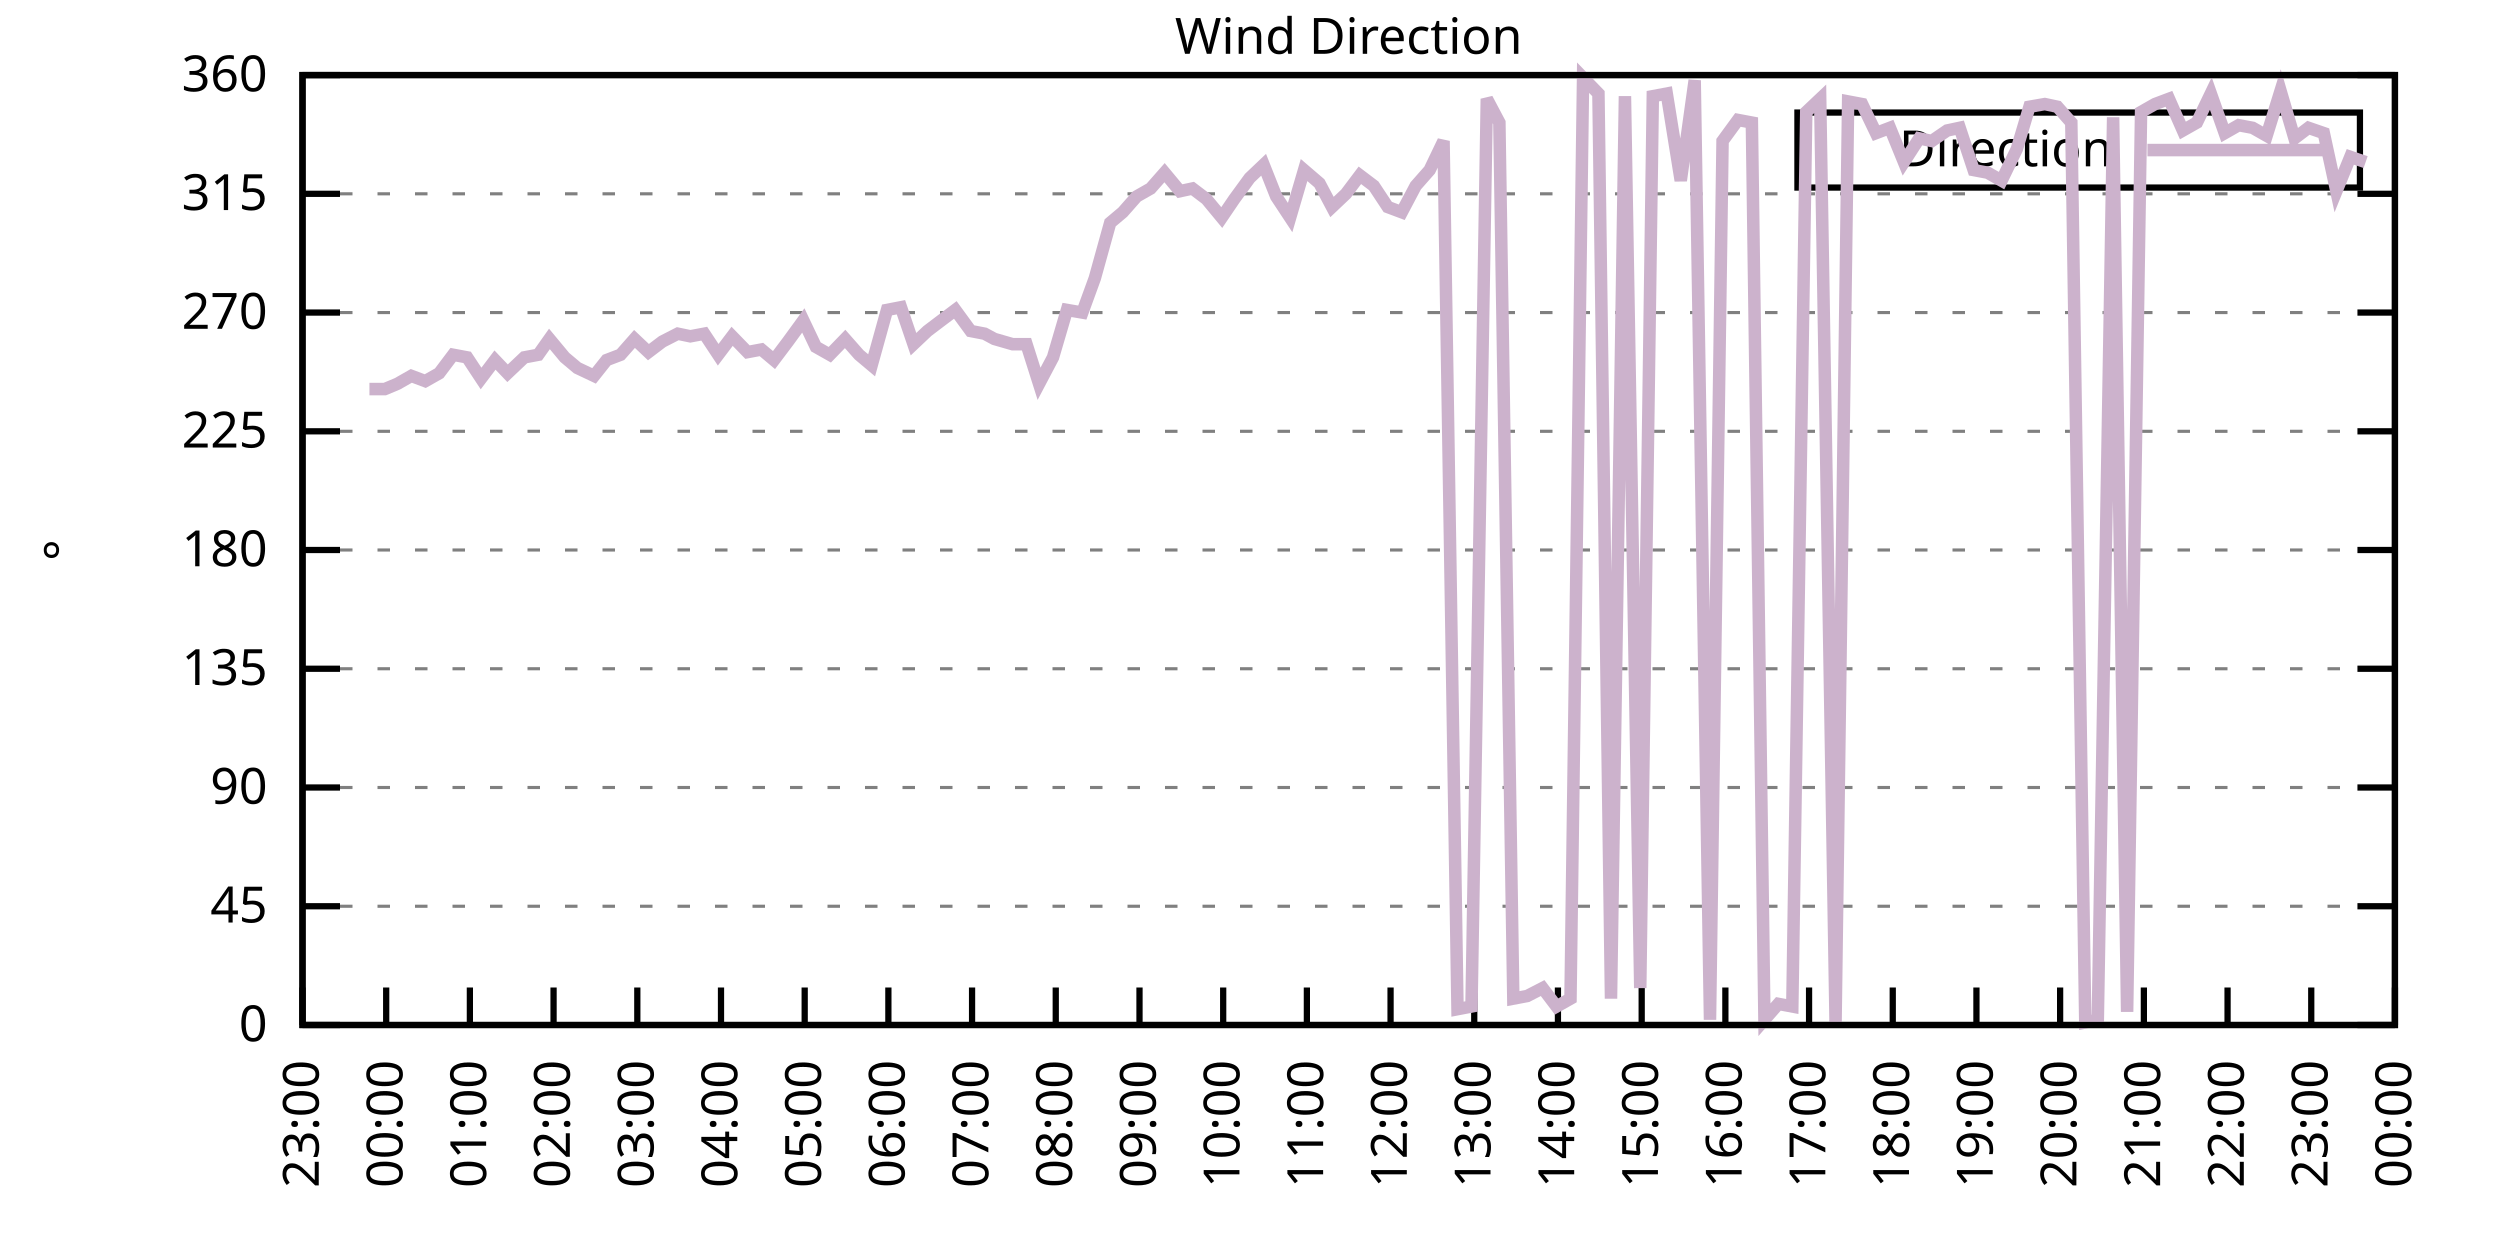
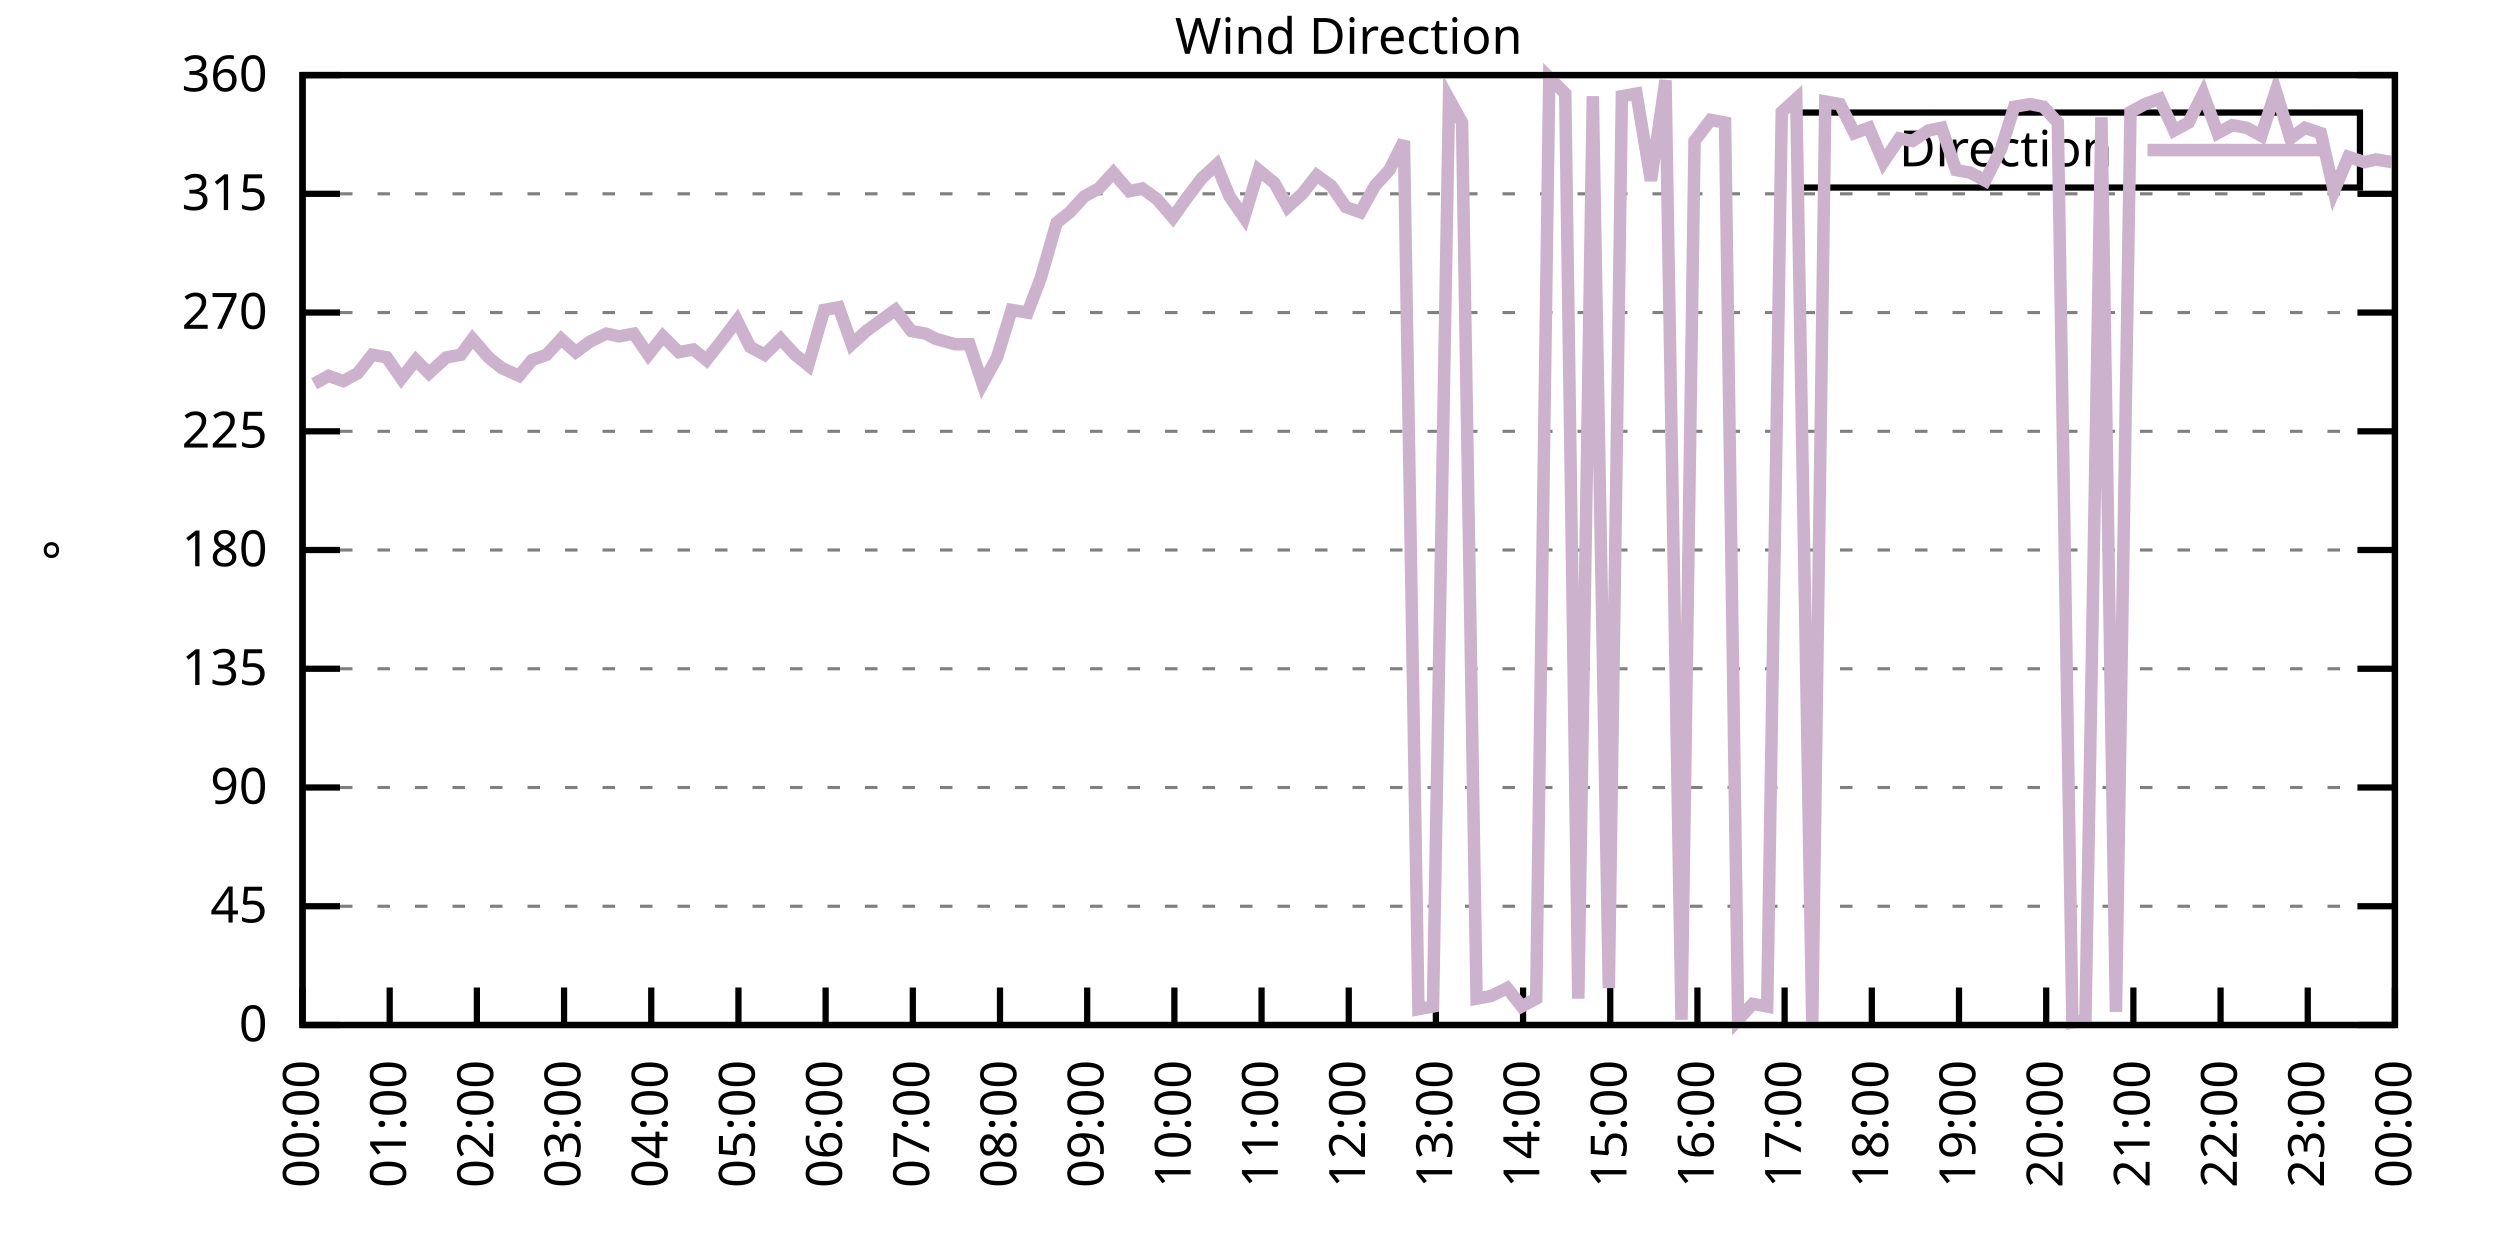
<svg xmlns="http://www.w3.org/2000/svg" xmlns:xlink="http://www.w3.org/1999/xlink" width="400" height="200" viewBox="0 0 400 200">
  <g id="gnuplot_canvas">
    <rect x="0" y="0" width="400" height="200" fill="none" />
    <defs>
      <circle id="gpDot" r="0.5" stroke-width="0.5" stroke="currentColor" />
      <path id="gpPt0" stroke-width="0.333" stroke="currentColor" d="M-1,0 h2 M0,-1 v2" />
      <path id="gpPt1" stroke-width="0.333" stroke="currentColor" d="M-1,-1 L1,1 M1,-1 L-1,1" />
      <path id="gpPt2" stroke-width="0.333" stroke="currentColor" d="M-1,0 L1,0 M0,-1 L0,1 M-1,-1 L1,1 M-1,1 L1,-1" />
      <rect id="gpPt3" stroke-width="0.333" stroke="currentColor" x="-1" y="-1" width="2" height="2" />
      <rect id="gpPt4" stroke-width="0.333" stroke="currentColor" fill="currentColor" x="-1" y="-1" width="2" height="2" />
      <circle id="gpPt5" stroke-width="0.333" stroke="currentColor" cx="0" cy="0" r="1" />
      <use xlink:href="#gpPt5" id="gpPt6" fill="currentColor" stroke="none" />
      <path id="gpPt7" stroke-width="0.333" stroke="currentColor" d="M0,-1.33 L-1.33,0.67 L1.33,0.67 z" />
      <use xlink:href="#gpPt7" id="gpPt8" fill="currentColor" stroke="none" />
      <use xlink:href="#gpPt7" id="gpPt9" stroke="currentColor" transform="rotate(180)" />
      <use xlink:href="#gpPt9" id="gpPt10" fill="currentColor" stroke="none" />
      <use xlink:href="#gpPt3" id="gpPt11" stroke="currentColor" transform="rotate(45)" />
      <use xlink:href="#gpPt11" id="gpPt12" fill="currentColor" stroke="none" />
      <path id="gpPt13" stroke-width="0.333" stroke="currentColor" d="M0,1.330 L1.265,0.411 L0.782,-1.067 L-0.782,-1.076 L-1.265,0.411 z" />
      <use xlink:href="#gpPt13" id="gpPt14" fill="currentColor" stroke="none" />
      <filter id="textbox" filterUnits="objectBoundingBox" x="0" y="0" height="1" width="1">
        <feFlood flood-color="white" flood-opacity="1" result="bgnd" />
        <feComposite in="SourceGraphic" in2="bgnd" operator="atop" />
      </filter>
      <filter id="greybox" filterUnits="objectBoundingBox" x="0" y="0" height="1" width="1">
        <feFlood flood-color="lightgrey" flood-opacity="1" result="grey" />
        <feComposite in="SourceGraphic" in2="grey" operator="atop" />
      </filter>
    </defs>
    <g fill="none" color="white" stroke="currentColor" stroke-width="1.00" stroke-linecap="butt" stroke-linejoin="miter">
</g>
    <g fill="none" color="black" stroke="currentColor" stroke-width="1.00" stroke-linecap="butt" stroke-linejoin="miter">
      <g stroke="none" shape-rendering="crispEdges">
        <polygon fill="rgb(255, 255, 255)" points="48.40,164.00 383.18,164.00 383.18,12.02 48.40,12.02 " />
      </g>
    </g>
    <g fill="none" color="black" stroke="currentColor" stroke-width="1.00" stroke-linecap="butt" stroke-linejoin="miter">
</g>
    <g fill="none" color="black" stroke="black" stroke-width="0.50" stroke-linecap="butt" stroke-linejoin="miter">
</g>
    <g fill="none" color="gray" stroke="currentColor" stroke-width="0.50" stroke-linecap="butt" stroke-linejoin="miter">
      <path stroke="gray" stroke-dasharray="2,4" class="gridline" d="M48.40,164.00 L383.19,164.00  " />
    </g>
    <g fill="none" color="gray" stroke="gray" stroke-width="1.00" stroke-linecap="butt" stroke-linejoin="miter">
</g>
    <g fill="none" color="black" stroke="currentColor" stroke-width="1.00" stroke-linecap="butt" stroke-linejoin="miter">
      <path stroke="black" d="M48.40,164.00 L54.40,164.00 M383.19,164.00 L377.19,164.00  " />
      <g transform="translate(42.80,166.60)" stroke="none" fill="black" font-family="Sans" font-size="8.00" text-anchor="end">
        <text>
          <tspan font-family="Sans"> 0</tspan>
        </text>
      </g>
    </g>
    <g fill="none" color="black" stroke="currentColor" stroke-width="1.00" stroke-linecap="butt" stroke-linejoin="miter">
</g>
    <g fill="none" color="black" stroke="black" stroke-width="0.50" stroke-linecap="butt" stroke-linejoin="miter">
</g>
    <g fill="none" color="gray" stroke="currentColor" stroke-width="0.50" stroke-linecap="butt" stroke-linejoin="miter">
      <path stroke="gray" stroke-dasharray="2,4" class="gridline" d="M48.40,145.00 L383.19,145.00  " />
    </g>
    <g fill="none" color="gray" stroke="gray" stroke-width="1.00" stroke-linecap="butt" stroke-linejoin="miter">
</g>
    <g fill="none" color="black" stroke="currentColor" stroke-width="1.00" stroke-linecap="butt" stroke-linejoin="miter">
      <path stroke="black" d="M48.40,145.00 L54.40,145.00 M383.19,145.00 L377.19,145.00  " />
      <g transform="translate(42.80,147.60)" stroke="none" fill="black" font-family="Sans" font-size="8.00" text-anchor="end">
        <text>
          <tspan font-family="Sans"> 45</tspan>
        </text>
      </g>
    </g>
    <g fill="none" color="black" stroke="currentColor" stroke-width="1.00" stroke-linecap="butt" stroke-linejoin="miter">
</g>
    <g fill="none" color="black" stroke="black" stroke-width="0.50" stroke-linecap="butt" stroke-linejoin="miter">
</g>
    <g fill="none" color="gray" stroke="currentColor" stroke-width="0.50" stroke-linecap="butt" stroke-linejoin="miter">
      <path stroke="gray" stroke-dasharray="2,4" class="gridline" d="M48.40,126.00 L383.19,126.00  " />
    </g>
    <g fill="none" color="gray" stroke="gray" stroke-width="1.00" stroke-linecap="butt" stroke-linejoin="miter">
</g>
    <g fill="none" color="black" stroke="currentColor" stroke-width="1.00" stroke-linecap="butt" stroke-linejoin="miter">
      <path stroke="black" d="M48.40,126.00 L54.40,126.00 M383.19,126.00 L377.19,126.00  " />
      <g transform="translate(42.80,128.60)" stroke="none" fill="black" font-family="Sans" font-size="8.00" text-anchor="end">
        <text>
          <tspan font-family="Sans"> 90</tspan>
        </text>
      </g>
    </g>
    <g fill="none" color="black" stroke="currentColor" stroke-width="1.00" stroke-linecap="butt" stroke-linejoin="miter">
</g>
    <g fill="none" color="black" stroke="black" stroke-width="0.50" stroke-linecap="butt" stroke-linejoin="miter">
</g>
    <g fill="none" color="gray" stroke="currentColor" stroke-width="0.50" stroke-linecap="butt" stroke-linejoin="miter">
      <path stroke="gray" stroke-dasharray="2,4" class="gridline" d="M48.40,107.00 L383.19,107.00  " />
    </g>
    <g fill="none" color="gray" stroke="gray" stroke-width="1.00" stroke-linecap="butt" stroke-linejoin="miter">
</g>
    <g fill="none" color="black" stroke="currentColor" stroke-width="1.00" stroke-linecap="butt" stroke-linejoin="miter">
      <path stroke="black" d="M48.40,107.00 L54.40,107.00 M383.19,107.00 L377.19,107.00  " />
      <g transform="translate(42.80,109.60)" stroke="none" fill="black" font-family="Sans" font-size="8.00" text-anchor="end">
        <text>
          <tspan font-family="Sans"> 135</tspan>
        </text>
      </g>
    </g>
    <g fill="none" color="black" stroke="currentColor" stroke-width="1.00" stroke-linecap="butt" stroke-linejoin="miter">
</g>
    <g fill="none" color="black" stroke="black" stroke-width="0.50" stroke-linecap="butt" stroke-linejoin="miter">
</g>
    <g fill="none" color="gray" stroke="currentColor" stroke-width="0.50" stroke-linecap="butt" stroke-linejoin="miter">
      <path stroke="gray" stroke-dasharray="2,4" class="gridline" d="M48.40,88.00 L383.19,88.00  " />
    </g>
    <g fill="none" color="gray" stroke="gray" stroke-width="1.00" stroke-linecap="butt" stroke-linejoin="miter">
</g>
    <g fill="none" color="black" stroke="currentColor" stroke-width="1.00" stroke-linecap="butt" stroke-linejoin="miter">
      <path stroke="black" d="M48.40,88.00 L54.40,88.00 M383.19,88.00 L377.19,88.00  " />
      <g transform="translate(42.80,90.60)" stroke="none" fill="black" font-family="Sans" font-size="8.00" text-anchor="end">
        <text>
          <tspan font-family="Sans"> 180</tspan>
        </text>
      </g>
    </g>
    <g fill="none" color="black" stroke="currentColor" stroke-width="1.00" stroke-linecap="butt" stroke-linejoin="miter">
</g>
    <g fill="none" color="black" stroke="black" stroke-width="0.50" stroke-linecap="butt" stroke-linejoin="miter">
</g>
    <g fill="none" color="gray" stroke="currentColor" stroke-width="0.50" stroke-linecap="butt" stroke-linejoin="miter">
      <path stroke="gray" stroke-dasharray="2,4" class="gridline" d="M48.40,69.01 L383.19,69.01  " />
    </g>
    <g fill="none" color="gray" stroke="gray" stroke-width="1.00" stroke-linecap="butt" stroke-linejoin="miter">
</g>
    <g fill="none" color="black" stroke="currentColor" stroke-width="1.00" stroke-linecap="butt" stroke-linejoin="miter">
      <path stroke="black" d="M48.40,69.01 L54.40,69.01 M383.19,69.01 L377.19,69.01  " />
      <g transform="translate(42.80,71.61)" stroke="none" fill="black" font-family="Sans" font-size="8.00" text-anchor="end">
        <text>
          <tspan font-family="Sans"> 225</tspan>
        </text>
      </g>
    </g>
    <g fill="none" color="black" stroke="currentColor" stroke-width="1.00" stroke-linecap="butt" stroke-linejoin="miter">
</g>
    <g fill="none" color="black" stroke="black" stroke-width="0.50" stroke-linecap="butt" stroke-linejoin="miter">
</g>
    <g fill="none" color="gray" stroke="currentColor" stroke-width="0.50" stroke-linecap="butt" stroke-linejoin="miter">
      <path stroke="gray" stroke-dasharray="2,4" class="gridline" d="M48.40,50.01 L383.19,50.01  " />
    </g>
    <g fill="none" color="gray" stroke="gray" stroke-width="1.00" stroke-linecap="butt" stroke-linejoin="miter">
</g>
    <g fill="none" color="black" stroke="currentColor" stroke-width="1.00" stroke-linecap="butt" stroke-linejoin="miter">
      <path stroke="black" d="M48.40,50.01 L54.40,50.01 M383.19,50.01 L377.19,50.01  " />
      <g transform="translate(42.80,52.61)" stroke="none" fill="black" font-family="Sans" font-size="8.00" text-anchor="end">
        <text>
          <tspan font-family="Sans"> 270</tspan>
        </text>
      </g>
    </g>
    <g fill="none" color="black" stroke="currentColor" stroke-width="1.00" stroke-linecap="butt" stroke-linejoin="miter">
</g>
    <g fill="none" color="black" stroke="black" stroke-width="0.50" stroke-linecap="butt" stroke-linejoin="miter">
</g>
    <g fill="none" color="gray" stroke="currentColor" stroke-width="0.50" stroke-linecap="butt" stroke-linejoin="miter">
      <path stroke="gray" stroke-dasharray="2,4" class="gridline" d="M48.40,31.01 L383.19,31.01  " />
    </g>
    <g fill="none" color="gray" stroke="gray" stroke-width="1.00" stroke-linecap="butt" stroke-linejoin="miter">
</g>
    <g fill="none" color="black" stroke="currentColor" stroke-width="1.00" stroke-linecap="butt" stroke-linejoin="miter">
      <path stroke="black" d="M48.40,31.01 L54.40,31.01 M383.19,31.01 L377.19,31.01  " />
      <g transform="translate(42.80,33.61)" stroke="none" fill="black" font-family="Sans" font-size="8.00" text-anchor="end">
        <text>
          <tspan font-family="Sans"> 315</tspan>
        </text>
      </g>
    </g>
    <g fill="none" color="black" stroke="currentColor" stroke-width="1.00" stroke-linecap="butt" stroke-linejoin="miter">
</g>
    <g fill="none" color="black" stroke="black" stroke-width="0.50" stroke-linecap="butt" stroke-linejoin="miter">
</g>
    <g fill="none" color="gray" stroke="currentColor" stroke-width="0.50" stroke-linecap="butt" stroke-linejoin="miter">
      <path stroke="gray" stroke-dasharray="2,4" class="gridline" d="M48.40,12.01 L383.19,12.01  " />
    </g>
    <g fill="none" color="gray" stroke="gray" stroke-width="1.00" stroke-linecap="butt" stroke-linejoin="miter">
</g>
    <g fill="none" color="black" stroke="currentColor" stroke-width="1.00" stroke-linecap="butt" stroke-linejoin="miter">
      <path stroke="black" d="M48.40,12.01 L54.40,12.01 M383.19,12.01 L377.19,12.01  " />
      <g transform="translate(42.80,14.61)" stroke="none" fill="black" font-family="Sans" font-size="8.00" text-anchor="end">
        <text>
          <tspan font-family="Sans"> 360</tspan>
        </text>
      </g>
    </g>
    <g fill="none" color="black" stroke="currentColor" stroke-width="1.00" stroke-linecap="butt" stroke-linejoin="miter">
      <path stroke="black" d="M48.40,164.00 L48.40,158.00  " />
      <g transform="translate(51.00,169.60) rotate(270.00)" stroke="none" fill="black" font-family="Sans" font-size="8.00" text-anchor="end">
        <text>
-           <tspan font-family="Sans">23:00</tspan>
-         </text>
-       </g>
-     </g>
-     <g fill="none" color="black" stroke="currentColor" stroke-width="1.00" stroke-linecap="butt" stroke-linejoin="miter">
-       <path stroke="black" d="M61.79,164.00 L61.79,158.00  " />
-       <g transform="translate(64.39,169.60) rotate(270.00)" stroke="none" fill="black" font-family="Sans" font-size="8.00" text-anchor="end">
-         <text>
          <tspan font-family="Sans">00:00</tspan>
        </text>
      </g>
    </g>
    <g fill="none" color="black" stroke="currentColor" stroke-width="1.00" stroke-linecap="butt" stroke-linejoin="miter">
-       <path stroke="black" d="M75.18,164.00 L75.18,158.00  " />
-       <g transform="translate(77.78,169.60) rotate(270.00)" stroke="none" fill="black" font-family="Sans" font-size="8.00" text-anchor="end">
+       <path stroke="black" d="M62.35,164.00 L62.35,158.00  " />
+       <g transform="translate(64.95,169.60) rotate(270.00)" stroke="none" fill="black" font-family="Sans" font-size="8.00" text-anchor="end">
        <text>
          <tspan font-family="Sans">01:00</tspan>
        </text>
      </g>
    </g>
    <g fill="none" color="black" stroke="currentColor" stroke-width="1.00" stroke-linecap="butt" stroke-linejoin="miter">
-       <path stroke="black" d="M88.57,164.00 L88.57,158.00  " />
-       <g transform="translate(91.17,169.60) rotate(270.00)" stroke="none" fill="black" font-family="Sans" font-size="8.00" text-anchor="end">
+       <path stroke="black" d="M76.30,164.00 L76.30,158.00  " />
+       <g transform="translate(78.90,169.60) rotate(270.00)" stroke="none" fill="black" font-family="Sans" font-size="8.00" text-anchor="end">
        <text>
          <tspan font-family="Sans">02:00</tspan>
        </text>
      </g>
    </g>
    <g fill="none" color="black" stroke="currentColor" stroke-width="1.00" stroke-linecap="butt" stroke-linejoin="miter">
-       <path stroke="black" d="M101.97,164.00 L101.97,158.00  " />
-       <g transform="translate(104.57,169.60) rotate(270.00)" stroke="none" fill="black" font-family="Sans" font-size="8.00" text-anchor="end">
+       <path stroke="black" d="M90.25,164.00 L90.25,158.00  " />
+       <g transform="translate(92.85,169.60) rotate(270.00)" stroke="none" fill="black" font-family="Sans" font-size="8.00" text-anchor="end">
        <text>
          <tspan font-family="Sans">03:00</tspan>
        </text>
      </g>
    </g>
    <g fill="none" color="black" stroke="currentColor" stroke-width="1.00" stroke-linecap="butt" stroke-linejoin="miter">
-       <path stroke="black" d="M115.36,164.00 L115.36,158.00  " />
-       <g transform="translate(117.96,169.60) rotate(270.00)" stroke="none" fill="black" font-family="Sans" font-size="8.00" text-anchor="end">
+       <path stroke="black" d="M104.20,164.00 L104.20,158.00  " />
+       <g transform="translate(106.80,169.60) rotate(270.00)" stroke="none" fill="black" font-family="Sans" font-size="8.00" text-anchor="end">
        <text>
          <tspan font-family="Sans">04:00</tspan>
        </text>
      </g>
    </g>
    <g fill="none" color="black" stroke="currentColor" stroke-width="1.00" stroke-linecap="butt" stroke-linejoin="miter">
-       <path stroke="black" d="M128.75,164.00 L128.75,158.00  " />
-       <g transform="translate(131.35,169.60) rotate(270.00)" stroke="none" fill="black" font-family="Sans" font-size="8.00" text-anchor="end">
+       <path stroke="black" d="M118.15,164.00 L118.15,158.00  " />
+       <g transform="translate(120.75,169.60) rotate(270.00)" stroke="none" fill="black" font-family="Sans" font-size="8.00" text-anchor="end">
        <text>
          <tspan font-family="Sans">05:00</tspan>
        </text>
      </g>
    </g>
    <g fill="none" color="black" stroke="currentColor" stroke-width="1.00" stroke-linecap="butt" stroke-linejoin="miter">
-       <path stroke="black" d="M142.14,164.00 L142.14,158.00  " />
-       <g transform="translate(144.74,169.60) rotate(270.00)" stroke="none" fill="black" font-family="Sans" font-size="8.00" text-anchor="end">
+       <path stroke="black" d="M132.10,164.00 L132.10,158.00  " />
+       <g transform="translate(134.70,169.60) rotate(270.00)" stroke="none" fill="black" font-family="Sans" font-size="8.00" text-anchor="end">
        <text>
          <tspan font-family="Sans">06:00</tspan>
        </text>
      </g>
    </g>
    <g fill="none" color="black" stroke="currentColor" stroke-width="1.00" stroke-linecap="butt" stroke-linejoin="miter">
-       <path stroke="black" d="M155.53,164.00 L155.53,158.00  " />
-       <g transform="translate(158.13,169.60) rotate(270.00)" stroke="none" fill="black" font-family="Sans" font-size="8.00" text-anchor="end">
+       <path stroke="black" d="M146.05,164.00 L146.05,158.00  " />
+       <g transform="translate(148.65,169.60) rotate(270.00)" stroke="none" fill="black" font-family="Sans" font-size="8.00" text-anchor="end">
        <text>
          <tspan font-family="Sans">07:00</tspan>
        </text>
      </g>
    </g>
    <g fill="none" color="black" stroke="currentColor" stroke-width="1.00" stroke-linecap="butt" stroke-linejoin="miter">
-       <path stroke="black" d="M168.92,164.00 L168.92,158.00  " />
-       <g transform="translate(171.52,169.60) rotate(270.00)" stroke="none" fill="black" font-family="Sans" font-size="8.00" text-anchor="end">
+       <path stroke="black" d="M160.00,164.00 L160.00,158.00  " />
+       <g transform="translate(162.60,169.60) rotate(270.00)" stroke="none" fill="black" font-family="Sans" font-size="8.00" text-anchor="end">
        <text>
          <tspan font-family="Sans">08:00</tspan>
        </text>
      </g>
    </g>
    <g fill="none" color="black" stroke="currentColor" stroke-width="1.00" stroke-linecap="butt" stroke-linejoin="miter">
-       <path stroke="black" d="M182.32,164.00 L182.32,158.00  " />
-       <g transform="translate(184.92,169.60) rotate(270.00)" stroke="none" fill="black" font-family="Sans" font-size="8.00" text-anchor="end">
+       <path stroke="black" d="M173.95,164.00 L173.95,158.00  " />
+       <g transform="translate(176.55,169.60) rotate(270.00)" stroke="none" fill="black" font-family="Sans" font-size="8.00" text-anchor="end">
        <text>
          <tspan font-family="Sans">09:00</tspan>
        </text>
      </g>
    </g>
    <g fill="none" color="black" stroke="currentColor" stroke-width="1.00" stroke-linecap="butt" stroke-linejoin="miter">
-       <path stroke="black" d="M195.71,164.00 L195.71,158.00  " />
-       <g transform="translate(198.31,169.60) rotate(270.00)" stroke="none" fill="black" font-family="Sans" font-size="8.00" text-anchor="end">
+       <path stroke="black" d="M187.90,164.00 L187.90,158.00  " />
+       <g transform="translate(190.50,169.60) rotate(270.00)" stroke="none" fill="black" font-family="Sans" font-size="8.00" text-anchor="end">
        <text>
          <tspan font-family="Sans">10:00</tspan>
        </text>
      </g>
    </g>
    <g fill="none" color="black" stroke="currentColor" stroke-width="1.00" stroke-linecap="butt" stroke-linejoin="miter">
-       <path stroke="black" d="M209.10,164.00 L209.10,158.00  " />
-       <g transform="translate(211.70,169.60) rotate(270.00)" stroke="none" fill="black" font-family="Sans" font-size="8.00" text-anchor="end">
+       <path stroke="black" d="M201.85,164.00 L201.85,158.00  " />
+       <g transform="translate(204.45,169.60) rotate(270.00)" stroke="none" fill="black" font-family="Sans" font-size="8.00" text-anchor="end">
        <text>
          <tspan font-family="Sans">11:00</tspan>
        </text>
      </g>
    </g>
    <g fill="none" color="black" stroke="currentColor" stroke-width="1.00" stroke-linecap="butt" stroke-linejoin="miter">
-       <path stroke="black" d="M222.49,164.00 L222.49,158.00  " />
-       <g transform="translate(225.09,169.60) rotate(270.00)" stroke="none" fill="black" font-family="Sans" font-size="8.00" text-anchor="end">
+       <path stroke="black" d="M215.80,164.00 L215.80,158.00  " />
+       <g transform="translate(218.40,169.60) rotate(270.00)" stroke="none" fill="black" font-family="Sans" font-size="8.00" text-anchor="end">
        <text>
          <tspan font-family="Sans">12:00</tspan>
        </text>
      </g>
    </g>
    <g fill="none" color="black" stroke="currentColor" stroke-width="1.00" stroke-linecap="butt" stroke-linejoin="miter">
-       <path stroke="black" d="M235.88,164.00 L235.88,158.00  " />
-       <g transform="translate(238.48,169.60) rotate(270.00)" stroke="none" fill="black" font-family="Sans" font-size="8.00" text-anchor="end">
+       <path stroke="black" d="M229.74,164.00 L229.74,158.00  " />
+       <g transform="translate(232.34,169.60) rotate(270.00)" stroke="none" fill="black" font-family="Sans" font-size="8.00" text-anchor="end">
        <text>
          <tspan font-family="Sans">13:00</tspan>
        </text>
      </g>
    </g>
    <g fill="none" color="black" stroke="currentColor" stroke-width="1.00" stroke-linecap="butt" stroke-linejoin="miter">
-       <path stroke="black" d="M249.27,164.00 L249.27,158.00  " />
-       <g transform="translate(251.87,169.60) rotate(270.00)" stroke="none" fill="black" font-family="Sans" font-size="8.00" text-anchor="end">
+       <path stroke="black" d="M243.69,164.00 L243.69,158.00  " />
+       <g transform="translate(246.29,169.60) rotate(270.00)" stroke="none" fill="black" font-family="Sans" font-size="8.00" text-anchor="end">
        <text>
          <tspan font-family="Sans">14:00</tspan>
        </text>
      </g>
    </g>
    <g fill="none" color="black" stroke="currentColor" stroke-width="1.00" stroke-linecap="butt" stroke-linejoin="miter">
-       <path stroke="black" d="M262.67,164.00 L262.67,158.00  " />
-       <g transform="translate(265.27,169.60) rotate(270.00)" stroke="none" fill="black" font-family="Sans" font-size="8.00" text-anchor="end">
+       <path stroke="black" d="M257.64,164.00 L257.64,158.00  " />
+       <g transform="translate(260.24,169.60) rotate(270.00)" stroke="none" fill="black" font-family="Sans" font-size="8.00" text-anchor="end">
        <text>
          <tspan font-family="Sans">15:00</tspan>
        </text>
      </g>
    </g>
    <g fill="none" color="black" stroke="currentColor" stroke-width="1.00" stroke-linecap="butt" stroke-linejoin="miter">
-       <path stroke="black" d="M276.06,164.00 L276.06,158.00  " />
-       <g transform="translate(278.66,169.60) rotate(270.00)" stroke="none" fill="black" font-family="Sans" font-size="8.00" text-anchor="end">
+       <path stroke="black" d="M271.59,164.00 L271.59,158.00  " />
+       <g transform="translate(274.19,169.60) rotate(270.00)" stroke="none" fill="black" font-family="Sans" font-size="8.00" text-anchor="end">
        <text>
          <tspan font-family="Sans">16:00</tspan>
        </text>
      </g>
    </g>
    <g fill="none" color="black" stroke="currentColor" stroke-width="1.00" stroke-linecap="butt" stroke-linejoin="miter">
-       <path stroke="black" d="M289.45,164.00 L289.45,158.00  " />
-       <g transform="translate(292.05,169.60) rotate(270.00)" stroke="none" fill="black" font-family="Sans" font-size="8.00" text-anchor="end">
+       <path stroke="black" d="M285.54,164.00 L285.54,158.00  " />
+       <g transform="translate(288.14,169.60) rotate(270.00)" stroke="none" fill="black" font-family="Sans" font-size="8.00" text-anchor="end">
        <text>
          <tspan font-family="Sans">17:00</tspan>
        </text>
      </g>
    </g>
    <g fill="none" color="black" stroke="currentColor" stroke-width="1.00" stroke-linecap="butt" stroke-linejoin="miter">
-       <path stroke="black" d="M302.84,164.00 L302.84,158.00  " />
-       <g transform="translate(305.44,169.60) rotate(270.00)" stroke="none" fill="black" font-family="Sans" font-size="8.00" text-anchor="end">
+       <path stroke="black" d="M299.49,164.00 L299.49,158.00  " />
+       <g transform="translate(302.09,169.60) rotate(270.00)" stroke="none" fill="black" font-family="Sans" font-size="8.00" text-anchor="end">
        <text>
          <tspan font-family="Sans">18:00</tspan>
        </text>
      </g>
    </g>
    <g fill="none" color="black" stroke="currentColor" stroke-width="1.00" stroke-linecap="butt" stroke-linejoin="miter">
-       <path stroke="black" d="M316.23,164.00 L316.23,158.00  " />
-       <g transform="translate(318.83,169.60) rotate(270.00)" stroke="none" fill="black" font-family="Sans" font-size="8.00" text-anchor="end">
+       <path stroke="black" d="M313.44,164.00 L313.44,158.00  " />
+       <g transform="translate(316.04,169.60) rotate(270.00)" stroke="none" fill="black" font-family="Sans" font-size="8.00" text-anchor="end">
        <text>
          <tspan font-family="Sans">19:00</tspan>
        </text>
      </g>
    </g>
    <g fill="none" color="black" stroke="currentColor" stroke-width="1.00" stroke-linecap="butt" stroke-linejoin="miter">
-       <path stroke="black" d="M329.62,164.00 L329.62,158.00  " />
-       <g transform="translate(332.22,169.60) rotate(270.00)" stroke="none" fill="black" font-family="Sans" font-size="8.00" text-anchor="end">
+       <path stroke="black" d="M327.39,164.00 L327.39,158.00  " />
+       <g transform="translate(329.99,169.60) rotate(270.00)" stroke="none" fill="black" font-family="Sans" font-size="8.00" text-anchor="end">
        <text>
          <tspan font-family="Sans">20:00</tspan>
        </text>
      </g>
    </g>
    <g fill="none" color="black" stroke="currentColor" stroke-width="1.00" stroke-linecap="butt" stroke-linejoin="miter">
-       <path stroke="black" d="M343.02,164.00 L343.02,158.00  " />
-       <g transform="translate(345.62,169.60) rotate(270.00)" stroke="none" fill="black" font-family="Sans" font-size="8.00" text-anchor="end">
+       <path stroke="black" d="M341.34,164.00 L341.34,158.00  " />
+       <g transform="translate(343.94,169.60) rotate(270.00)" stroke="none" fill="black" font-family="Sans" font-size="8.00" text-anchor="end">
        <text>
          <tspan font-family="Sans">21:00</tspan>
        </text>
      </g>
    </g>
    <g fill="none" color="black" stroke="currentColor" stroke-width="1.00" stroke-linecap="butt" stroke-linejoin="miter">
-       <path stroke="black" d="M356.41,164.00 L356.41,158.00  " />
-       <g transform="translate(359.01,169.60) rotate(270.00)" stroke="none" fill="black" font-family="Sans" font-size="8.00" text-anchor="end">
+       <path stroke="black" d="M355.29,164.00 L355.29,158.00  " />
+       <g transform="translate(357.89,169.60) rotate(270.00)" stroke="none" fill="black" font-family="Sans" font-size="8.00" text-anchor="end">
        <text>
          <tspan font-family="Sans">22:00</tspan>
        </text>
      </g>
    </g>
    <g fill="none" color="black" stroke="currentColor" stroke-width="1.00" stroke-linecap="butt" stroke-linejoin="miter">
-       <path stroke="black" d="M369.80,164.00 L369.80,158.00  " />
-       <g transform="translate(372.40,169.60) rotate(270.00)" stroke="none" fill="black" font-family="Sans" font-size="8.00" text-anchor="end">
+       <path stroke="black" d="M369.24,164.00 L369.24,158.00  " />
+       <g transform="translate(371.84,169.60) rotate(270.00)" stroke="none" fill="black" font-family="Sans" font-size="8.00" text-anchor="end">
        <text>
          <tspan font-family="Sans">23:00</tspan>
        </text>
      </g>
    </g>
    <g fill="none" color="black" stroke="currentColor" stroke-width="1.00" stroke-linecap="butt" stroke-linejoin="miter">
      <path stroke="black" d="M383.19,164.00 L383.19,158.00  " />
      <g transform="translate(385.79,169.60) rotate(270.00)" stroke="none" fill="black" font-family="Sans" font-size="8.00" text-anchor="end">
        <text>
          <tspan font-family="Sans">00:00</tspan>
        </text>
      </g>
    </g>
    <g fill="none" color="black" stroke="currentColor" stroke-width="1.00" stroke-linecap="butt" stroke-linejoin="miter">
</g>
    <g fill="none" color="black" stroke="currentColor" stroke-width="1.00" stroke-linecap="butt" stroke-linejoin="miter">
      <path stroke="black" d="M48.40,12.01 L48.40,164.00 L383.19,164.00 L383.19,12.01 L48.40,12.01 Z  " />
    </g>
    <g fill="none" color="black" stroke="currentColor" stroke-width="1.00" stroke-linecap="butt" stroke-linejoin="miter">
</g>
    <g fill="none" color="black" stroke="currentColor" stroke-width="1.00" stroke-linecap="butt" stroke-linejoin="miter">
      <path stroke="black" d="M287.59,30.01 L287.59,18.01 L377.59,18.01 L377.59,30.01 L287.59,30.01 Z  " />
    </g>
    <g id="Wind_direction_plot_1">
      <g fill="none" color="white" stroke="black" stroke-width="2.00" stroke-linecap="butt" stroke-linejoin="miter">
</g>
      <g fill="none" color="black" stroke="currentColor" stroke-width="2.00" stroke-linecap="butt" stroke-linejoin="miter">
        <g transform="translate(337.99,26.61)" stroke="none" fill="black" font-family="Sans" font-size="8.00" text-anchor="end">
          <text>
            <tspan font-family="Sans">Direction</tspan>
          </text>
        </g>
      </g>
      <g fill="none" color="black" stroke="currentColor" stroke-width="2.00" stroke-linecap="butt" stroke-linejoin="miter">
-         <path stroke="rgb(204, 178, 204)" d="M343.59,24.01 L371.99,24.01 M59.11,62.25 L61.57,62.25 L63.58,61.41 L65.81,60.14 L68.04,60.98 L70.27,59.72   L72.50,56.76 L74.74,57.18 L76.97,60.56 L79.20,57.61 L81.21,59.72 L83.89,57.18 L86.12,56.76 L87.91,54.23   L90.36,57.18 L92.37,58.87 L95.05,60.14 L97.06,57.61 L99.29,56.76 L101.52,54.23 L103.75,56.34 L105.98,54.65   L108.44,53.39 L110.45,53.81 L112.68,53.39 L114.91,56.76 L117.14,53.81 L119.60,56.34 L121.83,55.92 L123.84,57.61   L126.07,54.65 L128.53,51.27 L130.54,55.50 L132.77,56.76 L135.22,54.23 L137.45,56.76 L139.46,58.45 L141.92,49.59   L144.15,49.16 L146.16,55.07 L148.39,52.96 L150.62,51.27 L152.85,49.59 L155.31,52.96 L157.54,53.39 L159.10,54.23   L162.01,55.07 L164.24,55.07 L166.25,61.41 L168.48,57.18 L170.71,49.59 L173.17,50.01 L175.17,44.52 L177.63,35.65   L179.64,33.96 L181.87,31.43 L184.10,30.16 L186.33,27.63 L188.79,30.59 L190.80,30.16 L193.03,31.85 L195.48,34.81   L197.49,31.85 L199.95,28.48 L202.18,26.36 L204.19,31.43 L206.42,34.81 L208.65,27.21 L211.11,29.32 L213.12,33.12   L215.35,31.01 L217.58,28.05 L219.81,29.74 L222.04,33.12 L224.28,33.96 L226.51,29.74 L228.74,27.21 L230.97,22.56   L233.20,161.47 L235.44,161.04 L237.89,15.81 L239.90,19.61 L242.13,159.78 L244.36,159.36 L246.82,158.09 L249.05,161.04   L251.28,159.78 L253.29,12.43 L255.75,14.97 L257.76,159.78 L259.99,15.39 L262.44,158.09 L264.45,15.39 L266.68,14.97   L268.92,28.90 L271.15,12.85 L273.60,163.16 L275.61,22.56 L278.07,19.19 L280.30,19.61 L282.31,163.16 L284.54,160.62   L286.77,161.04 L289.00,17.92 L291.23,15.81 L293.69,163.58 L295.70,16.23 L297.93,16.65 L300.16,21.30 L302.39,20.45   L304.63,25.94 L307.08,22.14 L309.09,22.56 L311.54,20.88 L313.55,20.45 L315.79,27.21 L318.02,27.63 L320.25,28.90   L322.70,23.83 L324.71,17.08 L327.17,16.65 L329.18,17.08 L331.41,19.61 L333.64,163.58 L335.65,163.16 L338.10,18.77   L340.34,161.89 L342.57,17.92 L344.80,16.65 L347.03,15.81 L349.26,20.88 L351.50,19.61 L353.73,14.97 L355.96,21.30   L358.19,20.03 L360.42,20.45 L362.66,21.72 L364.89,14.54 L367.12,22.14 L369.35,20.45 L371.81,21.30 L373.82,30.59   L376.05,25.10 L378.50,25.94  " />
+         <path stroke="rgb(204, 178, 204)" d="M343.59,24.01 L371.99,24.01 M50.26,61.41 L52.58,60.14 L54.91,60.98 L57.23,59.72 L59.56,56.76 L61.88,57.18   L64.21,60.56 L66.53,57.61 L68.63,59.72 L71.42,57.18 L73.74,56.76 L75.60,54.23 L78.16,57.18 L80.25,58.87   L83.04,60.14 L85.13,57.61 L87.46,56.76 L89.78,54.23 L92.11,56.34 L94.43,54.65 L96.99,53.39 L99.08,53.81   L101.41,53.39 L103.73,56.76 L106.06,53.81 L108.62,56.34 L110.94,55.92 L113.03,57.61 L115.36,54.65 L117.92,51.27   L120.01,55.50 L122.33,56.76 L124.89,54.23 L127.22,56.76 L129.31,58.45 L131.87,49.59 L134.19,49.16 L136.28,55.07   L138.61,52.96 L140.93,51.27 L143.26,49.59 L145.81,52.96 L148.14,53.39 L149.77,54.23 L152.79,55.07 L155.11,55.07   L157.21,61.41 L159.53,57.18 L161.86,49.59 L164.41,50.01 L166.51,44.52 L169.06,35.65 L171.16,33.96 L173.48,31.43   L175.81,30.16 L178.13,27.63 L180.69,30.59 L182.78,30.16 L185.11,31.85 L187.66,34.81 L189.76,31.85 L192.31,28.48   L194.64,26.36 L196.73,31.43 L199.06,34.81 L201.38,27.21 L203.94,29.32 L206.03,33.12 L208.36,31.01 L210.68,28.05   L213.01,29.74 L215.33,33.12 L217.65,33.96 L219.98,29.74 L222.30,27.21 L224.63,22.56 L226.95,161.47 L229.28,161.04   L231.84,15.81 L233.93,19.61 L236.25,159.78 L238.58,159.36 L241.14,158.09 L243.46,161.04 L245.79,159.78 L247.88,12.43   L250.44,14.97 L252.53,159.78 L254.85,15.39 L257.41,158.09 L259.50,15.39 L261.83,14.97 L264.15,28.90 L266.48,12.85   L269.04,163.16 L271.13,22.56 L273.69,19.19 L276.01,19.61 L278.10,163.16 L280.43,160.62 L282.75,161.04 L285.08,17.92   L287.40,15.81 L289.96,163.58 L292.05,16.23 L294.38,16.65 L296.70,21.30 L299.03,20.45 L301.35,25.94 L303.91,22.14   L306.00,22.56 L308.56,20.88 L310.65,20.45 L312.98,27.21 L315.30,27.63 L317.63,28.90 L320.18,23.83 L322.28,17.08   L324.83,16.65 L326.93,17.08 L329.25,19.61 L331.58,163.58 L333.67,163.16 L336.23,18.77 L338.55,161.89 L340.88,17.92   L343.20,16.65 L345.53,15.81 L347.85,20.88 L350.18,19.61 L352.50,14.97 L354.83,21.30 L357.15,20.03 L359.48,20.45   L361.80,21.72 L364.13,14.54 L366.45,22.14 L368.78,20.45 L371.33,21.30 L373.43,30.59 L375.75,25.10 L378.31,25.94   L380.17,25.52 L382.73,25.94  " />
      </g>
    </g>
    <g fill="none" color="black" stroke="currentColor" stroke-width="2.00" stroke-linecap="butt" stroke-linejoin="miter">
</g>
    <g fill="none" color="black" stroke="black" stroke-width="1.00" stroke-linecap="butt" stroke-linejoin="miter">
</g>
    <g fill="none" color="black" stroke="currentColor" stroke-width="1.00" stroke-linecap="butt" stroke-linejoin="miter">
      <path stroke="black" d="M48.40,12.01 L48.40,164.00 L383.19,164.00 L383.19,12.01 L48.40,12.01 Z  " />
      <g transform="translate(12.80,88.01) rotate(270.00)" stroke="none" fill="black" font-family="Sans" font-size="8.00" text-anchor="middle">
        <text>
          <tspan font-family="Sans">°</tspan>
        </text>
      </g>
    </g>
    <g fill="none" color="black" stroke="currentColor" stroke-width="1.00" stroke-linecap="butt" stroke-linejoin="miter">
</g>
    <g fill="none" color="black" stroke="currentColor" stroke-width="1.00" stroke-linecap="butt" stroke-linejoin="miter">
      <g transform="translate(215.79,8.61)" stroke="none" fill="black" font-family="Sans" font-size="8.00" text-anchor="middle">
        <text>
          <tspan font-family="Sans">Wind Direction</tspan>
        </text>
      </g>
    </g>
    <g fill="none" color="black" stroke="currentColor" stroke-width="1.00" stroke-linecap="butt" stroke-linejoin="miter">
</g>
  </g>
</svg>
